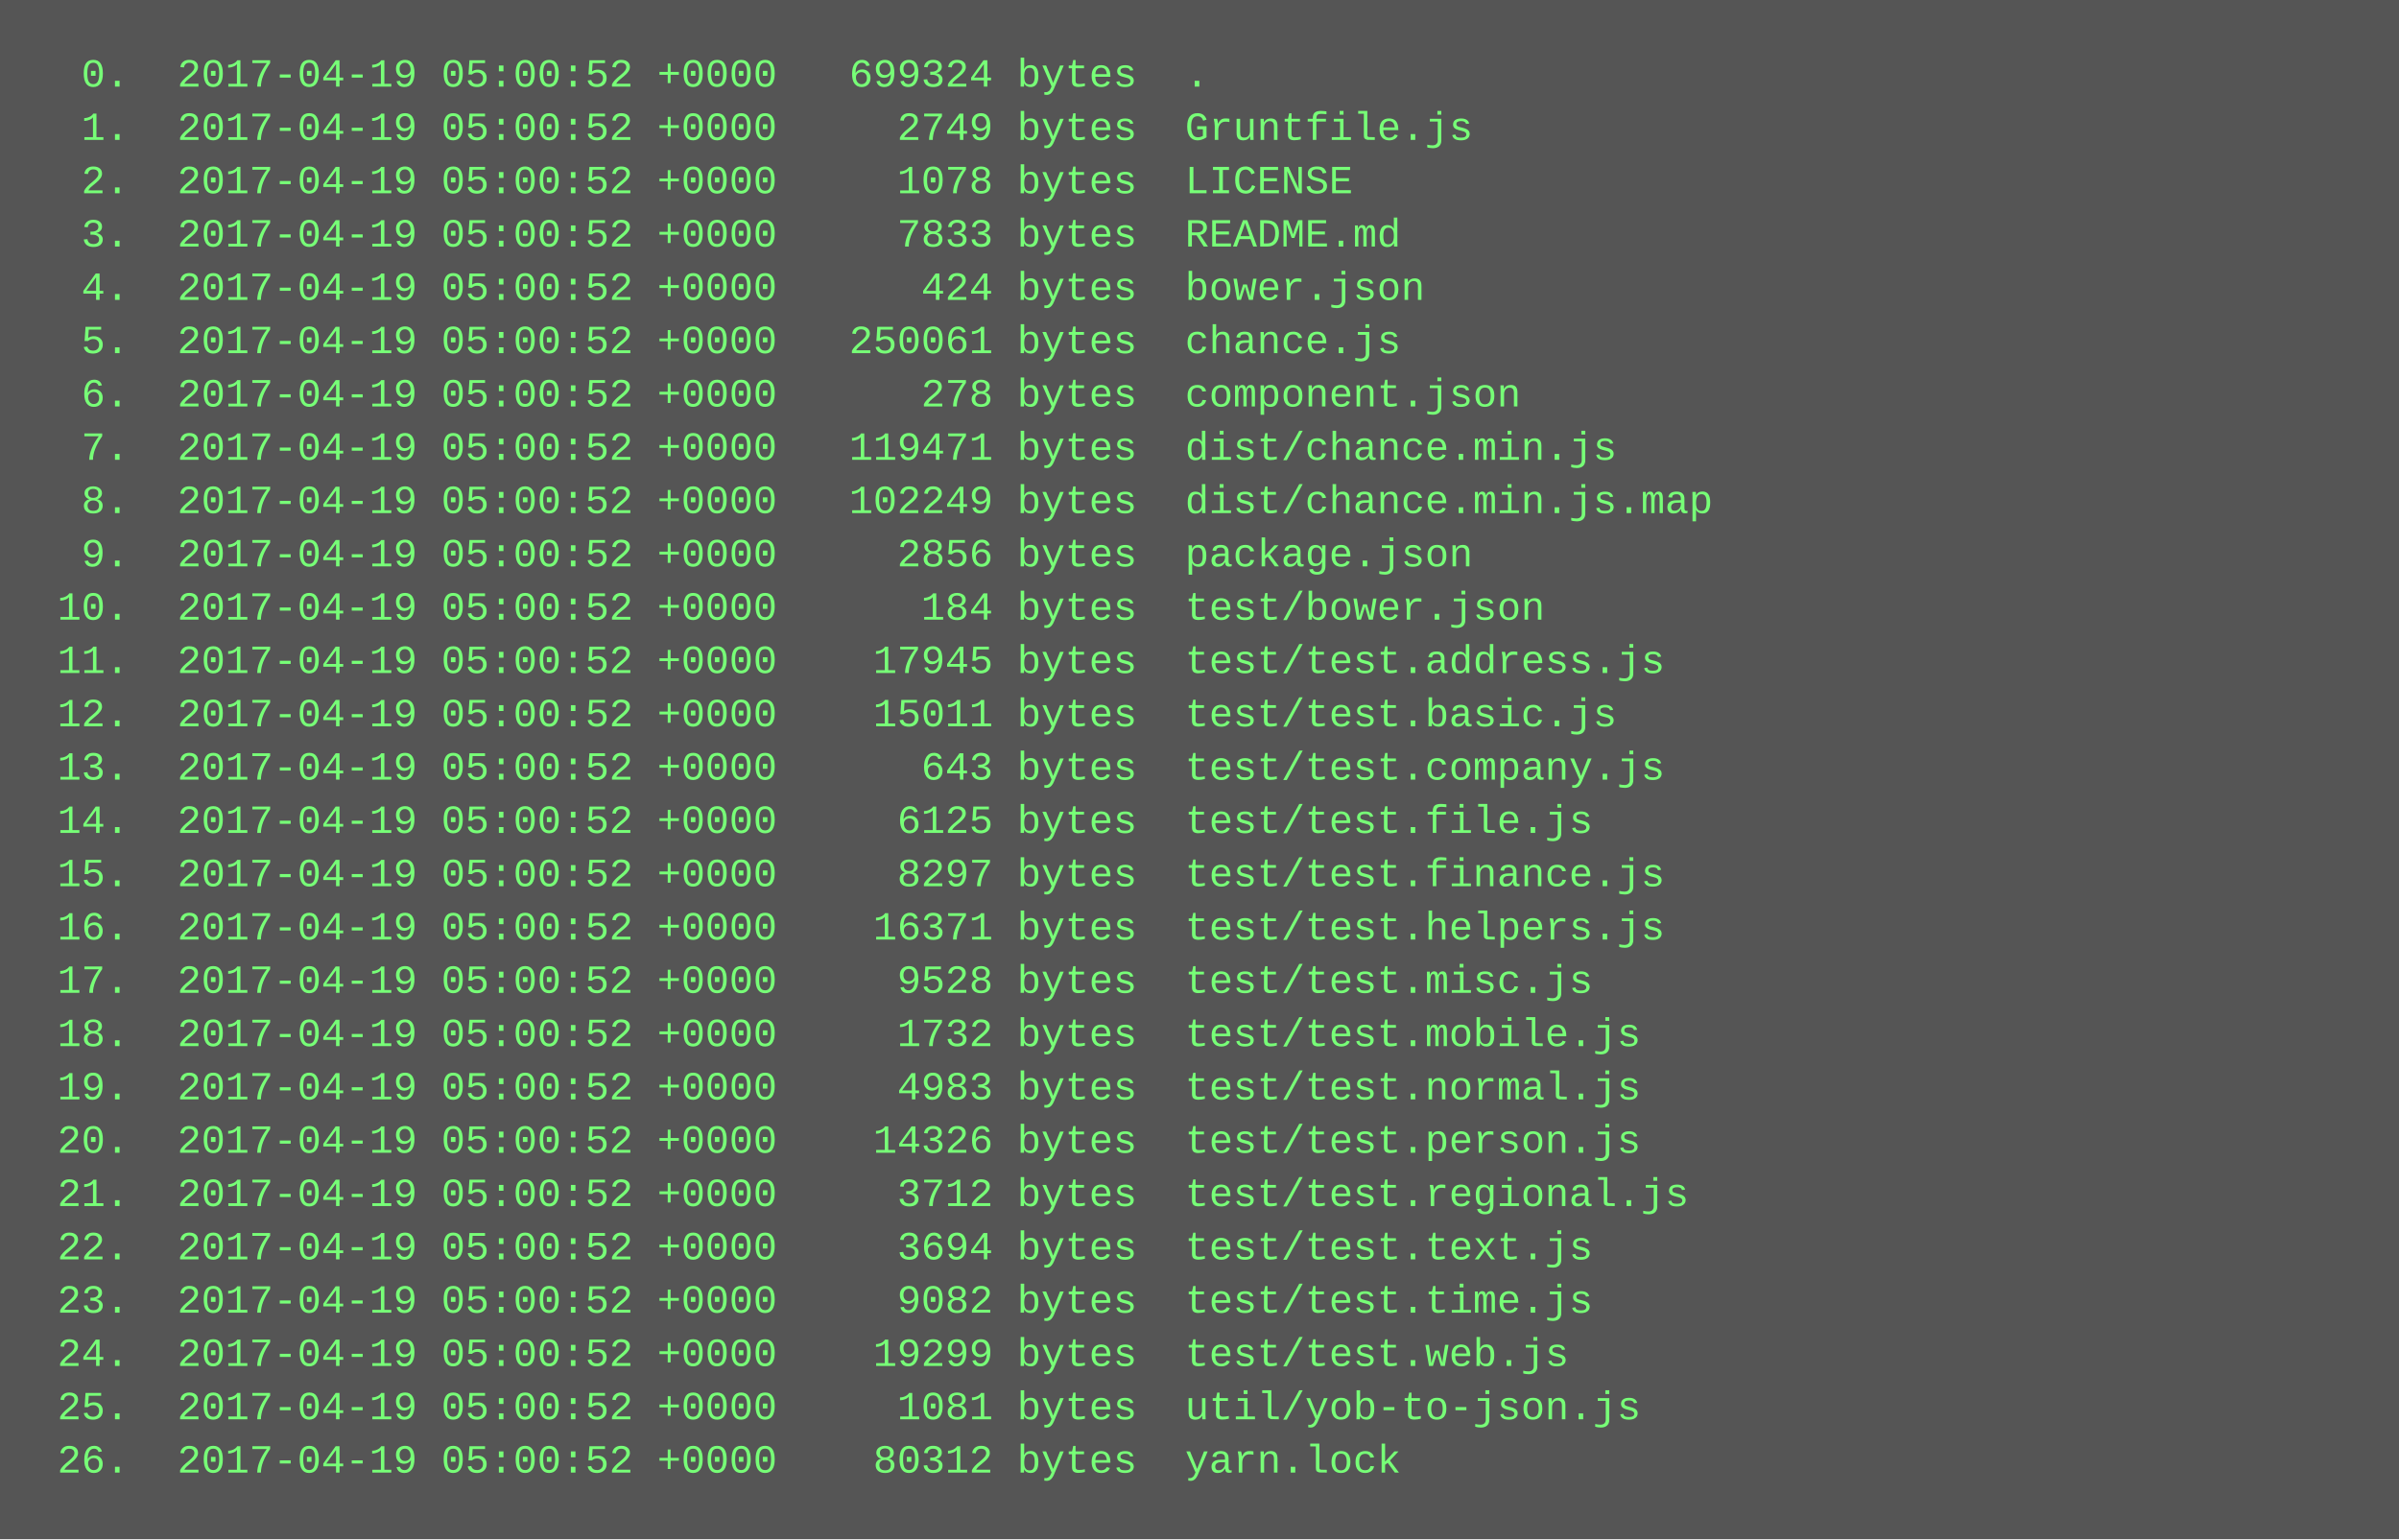
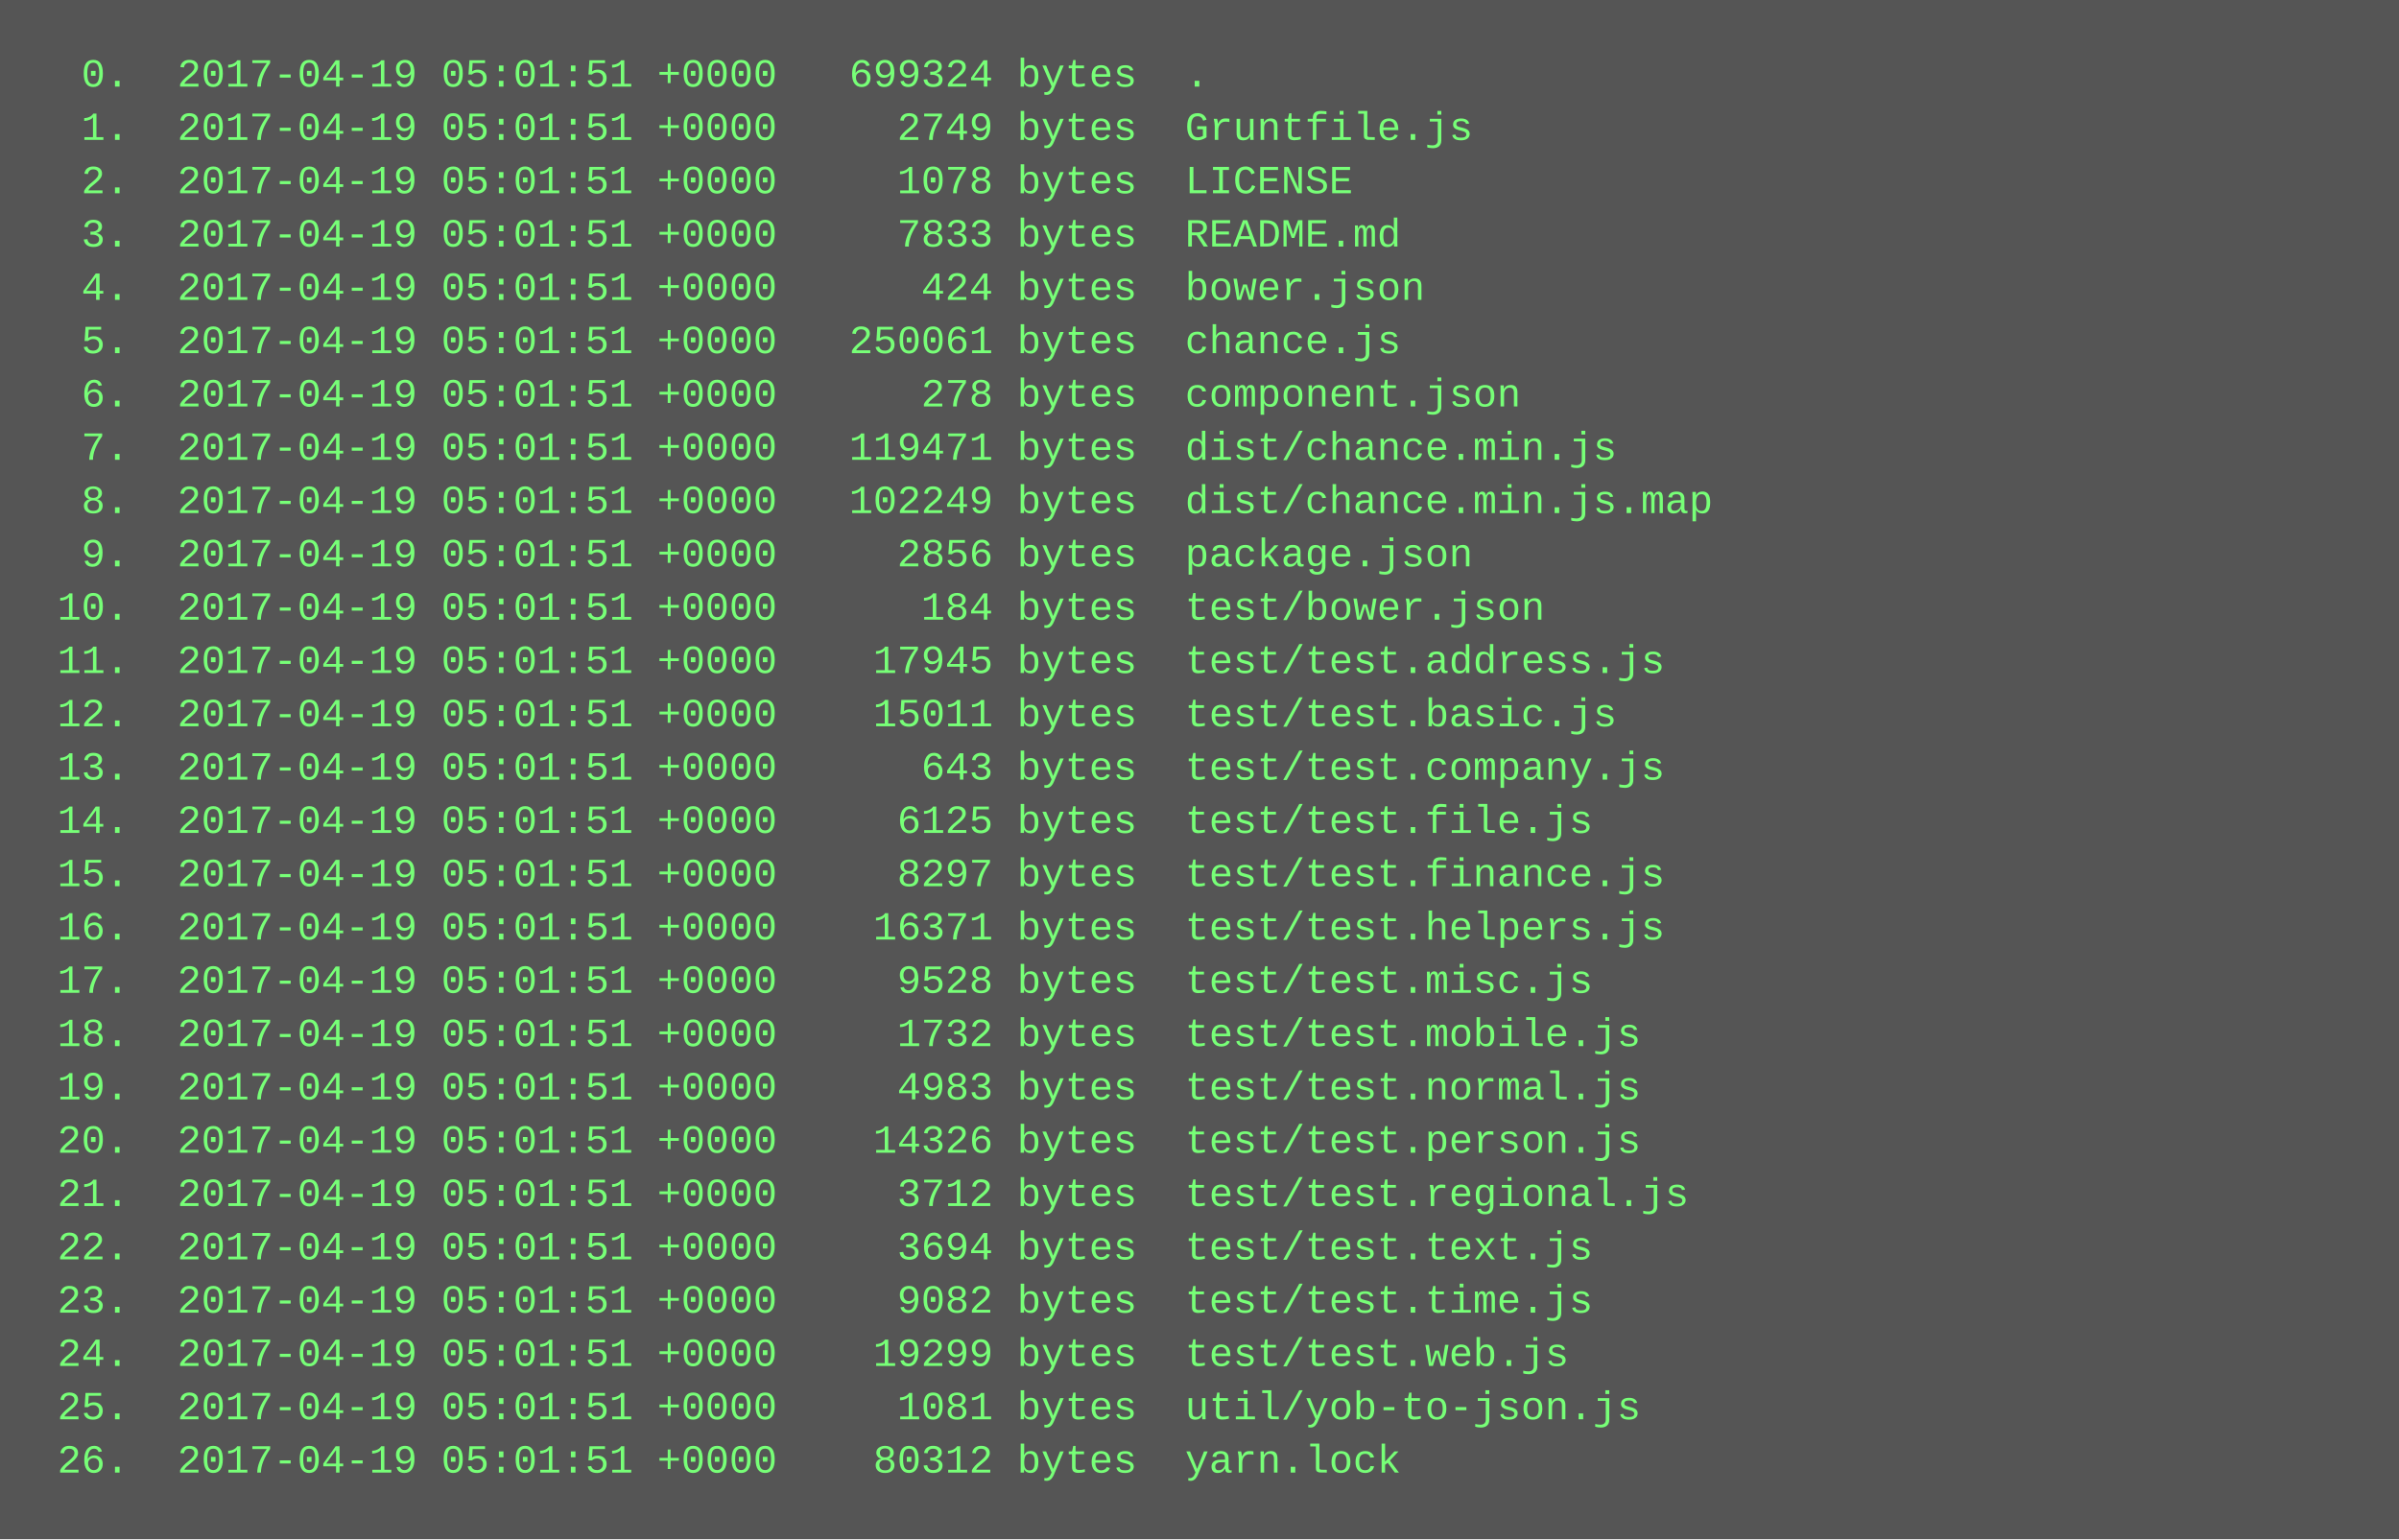
<svg xmlns="http://www.w3.org/2000/svg" height="462" width="720">
  <rect height="462" fill="#555" width="720" />
  <text fill="#7f7" font-family="Courier New" font-size="12" xml:space="preserve">
-     <tspan x="10" y="26">  0.  2017-04-19 05:00:52 +0000   699324 bytes  .</tspan>
-     <tspan x="10" y="42">  1.  2017-04-19 05:00:52 +0000     2749 bytes  Gruntfile.js</tspan>
-     <tspan x="10" y="58">  2.  2017-04-19 05:00:52 +0000     1078 bytes  LICENSE</tspan>
-     <tspan x="10" y="74">  3.  2017-04-19 05:00:52 +0000     7833 bytes  README.md</tspan>
-     <tspan x="10" y="90">  4.  2017-04-19 05:00:52 +0000      424 bytes  bower.json</tspan>
-     <tspan x="10" y="106">  5.  2017-04-19 05:00:52 +0000   250061 bytes  chance.js</tspan>
-     <tspan x="10" y="122">  6.  2017-04-19 05:00:52 +0000      278 bytes  component.json</tspan>
-     <tspan x="10" y="138">  7.  2017-04-19 05:00:52 +0000   119471 bytes  dist/chance.min.js</tspan>
-     <tspan x="10" y="154">  8.  2017-04-19 05:00:52 +0000   102249 bytes  dist/chance.min.js.map</tspan>
-     <tspan x="10" y="170">  9.  2017-04-19 05:00:52 +0000     2856 bytes  package.json</tspan>
-     <tspan x="10" y="186"> 10.  2017-04-19 05:00:52 +0000      184 bytes  test/bower.json</tspan>
-     <tspan x="10" y="202"> 11.  2017-04-19 05:00:52 +0000    17945 bytes  test/test.address.js</tspan>
-     <tspan x="10" y="218"> 12.  2017-04-19 05:00:52 +0000    15011 bytes  test/test.basic.js</tspan>
-     <tspan x="10" y="234"> 13.  2017-04-19 05:00:52 +0000      643 bytes  test/test.company.js</tspan>
-     <tspan x="10" y="250"> 14.  2017-04-19 05:00:52 +0000     6125 bytes  test/test.file.js</tspan>
-     <tspan x="10" y="266"> 15.  2017-04-19 05:00:52 +0000     8297 bytes  test/test.finance.js</tspan>
-     <tspan x="10" y="282"> 16.  2017-04-19 05:00:52 +0000    16371 bytes  test/test.helpers.js</tspan>
-     <tspan x="10" y="298"> 17.  2017-04-19 05:00:52 +0000     9528 bytes  test/test.misc.js</tspan>
-     <tspan x="10" y="314"> 18.  2017-04-19 05:00:52 +0000     1732 bytes  test/test.mobile.js</tspan>
-     <tspan x="10" y="330"> 19.  2017-04-19 05:00:52 +0000     4983 bytes  test/test.normal.js</tspan>
-     <tspan x="10" y="346"> 20.  2017-04-19 05:00:52 +0000    14326 bytes  test/test.person.js</tspan>
-     <tspan x="10" y="362"> 21.  2017-04-19 05:00:52 +0000     3712 bytes  test/test.regional.js</tspan>
-     <tspan x="10" y="378"> 22.  2017-04-19 05:00:52 +0000     3694 bytes  test/test.text.js</tspan>
-     <tspan x="10" y="394"> 23.  2017-04-19 05:00:52 +0000     9082 bytes  test/test.time.js</tspan>
-     <tspan x="10" y="410"> 24.  2017-04-19 05:00:52 +0000    19299 bytes  test/test.web.js</tspan>
-     <tspan x="10" y="426"> 25.  2017-04-19 05:00:52 +0000     1081 bytes  util/yob-to-json.js</tspan>
-     <tspan x="10" y="442"> 26.  2017-04-19 05:00:52 +0000    80312 bytes  yarn.lock</tspan>
+     <tspan x="10" y="26">  0.  2017-04-19 05:01:51 +0000   699324 bytes  .</tspan>
+     <tspan x="10" y="42">  1.  2017-04-19 05:01:51 +0000     2749 bytes  Gruntfile.js</tspan>
+     <tspan x="10" y="58">  2.  2017-04-19 05:01:51 +0000     1078 bytes  LICENSE</tspan>
+     <tspan x="10" y="74">  3.  2017-04-19 05:01:51 +0000     7833 bytes  README.md</tspan>
+     <tspan x="10" y="90">  4.  2017-04-19 05:01:51 +0000      424 bytes  bower.json</tspan>
+     <tspan x="10" y="106">  5.  2017-04-19 05:01:51 +0000   250061 bytes  chance.js</tspan>
+     <tspan x="10" y="122">  6.  2017-04-19 05:01:51 +0000      278 bytes  component.json</tspan>
+     <tspan x="10" y="138">  7.  2017-04-19 05:01:51 +0000   119471 bytes  dist/chance.min.js</tspan>
+     <tspan x="10" y="154">  8.  2017-04-19 05:01:51 +0000   102249 bytes  dist/chance.min.js.map</tspan>
+     <tspan x="10" y="170">  9.  2017-04-19 05:01:51 +0000     2856 bytes  package.json</tspan>
+     <tspan x="10" y="186"> 10.  2017-04-19 05:01:51 +0000      184 bytes  test/bower.json</tspan>
+     <tspan x="10" y="202"> 11.  2017-04-19 05:01:51 +0000    17945 bytes  test/test.address.js</tspan>
+     <tspan x="10" y="218"> 12.  2017-04-19 05:01:51 +0000    15011 bytes  test/test.basic.js</tspan>
+     <tspan x="10" y="234"> 13.  2017-04-19 05:01:51 +0000      643 bytes  test/test.company.js</tspan>
+     <tspan x="10" y="250"> 14.  2017-04-19 05:01:51 +0000     6125 bytes  test/test.file.js</tspan>
+     <tspan x="10" y="266"> 15.  2017-04-19 05:01:51 +0000     8297 bytes  test/test.finance.js</tspan>
+     <tspan x="10" y="282"> 16.  2017-04-19 05:01:51 +0000    16371 bytes  test/test.helpers.js</tspan>
+     <tspan x="10" y="298"> 17.  2017-04-19 05:01:51 +0000     9528 bytes  test/test.misc.js</tspan>
+     <tspan x="10" y="314"> 18.  2017-04-19 05:01:51 +0000     1732 bytes  test/test.mobile.js</tspan>
+     <tspan x="10" y="330"> 19.  2017-04-19 05:01:51 +0000     4983 bytes  test/test.normal.js</tspan>
+     <tspan x="10" y="346"> 20.  2017-04-19 05:01:51 +0000    14326 bytes  test/test.person.js</tspan>
+     <tspan x="10" y="362"> 21.  2017-04-19 05:01:51 +0000     3712 bytes  test/test.regional.js</tspan>
+     <tspan x="10" y="378"> 22.  2017-04-19 05:01:51 +0000     3694 bytes  test/test.text.js</tspan>
+     <tspan x="10" y="394"> 23.  2017-04-19 05:01:51 +0000     9082 bytes  test/test.time.js</tspan>
+     <tspan x="10" y="410"> 24.  2017-04-19 05:01:51 +0000    19299 bytes  test/test.web.js</tspan>
+     <tspan x="10" y="426"> 25.  2017-04-19 05:01:51 +0000     1081 bytes  util/yob-to-json.js</tspan>
+     <tspan x="10" y="442"> 26.  2017-04-19 05:01:51 +0000    80312 bytes  yarn.lock</tspan>
  </text>
</svg>
